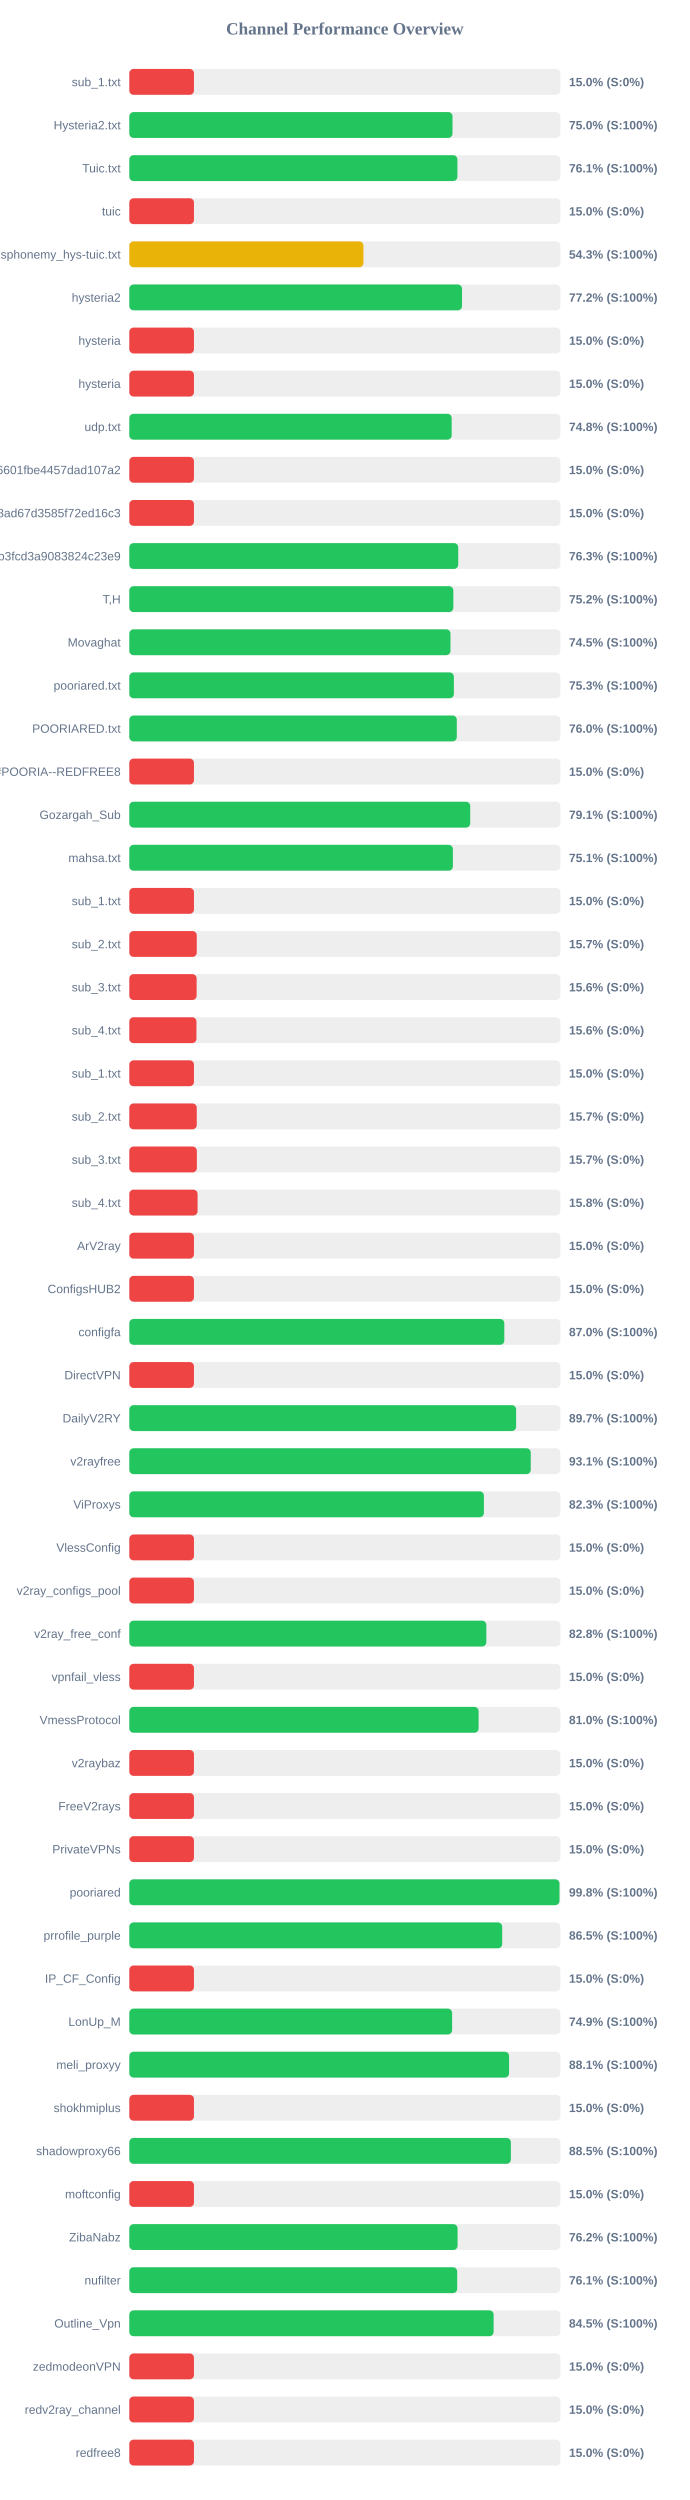
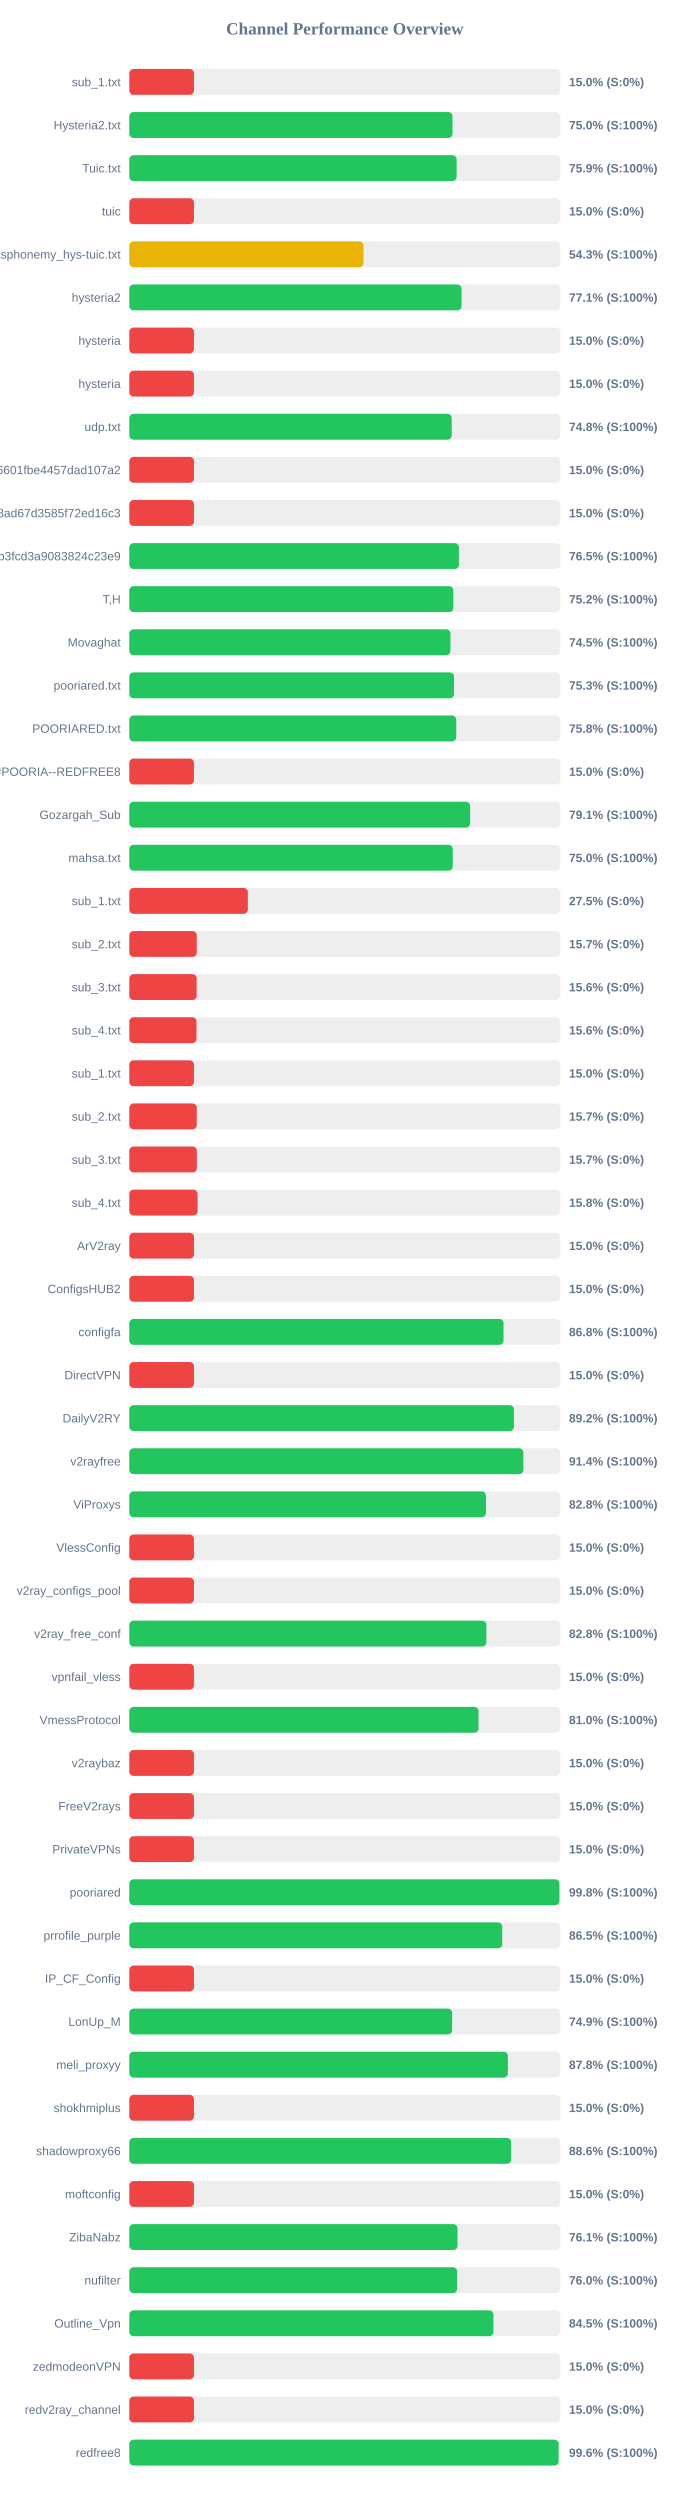
<svg xmlns="http://www.w3.org/2000/svg" width="800" height="2900" version="1.1">
  <style>
        .row { font: 14px Arial; fill: #64748b; }
        .score { font: bold 14px Arial; fill: #64748b; }
    </style>
  <text x="400" y="40" text-anchor="middle" font-size="20px" font-weight="bold" fill="#64748b">Channel Performance Overview</text>
  <rect x="150" y="80" width="500" height="30" fill="#eee" rx="5" />
  <rect x="150" y="80" width="75.0" height="30" fill="#ef4444" rx="5" />
  <text x="140" y="100" text-anchor="end" class="row">sub_1.txt</text>
  <text x="660" y="100" text-anchor="start" class="score">15.0% (S:0%)</text>
  <rect x="150" y="130" width="500" height="30" fill="#eee" rx="5" />
  <rect x="150" y="130" width="374.9" height="30" fill="#22c55e" rx="5" />
  <text x="140" y="150" text-anchor="end" class="row">Hysteria2.txt</text>
  <text x="660" y="150" text-anchor="start" class="score">75.0% (S:100%)</text>
  <rect x="150" y="180" width="500" height="30" fill="#eee" rx="5" />
-   <rect x="150" y="180" width="380.6" height="30" fill="#22c55e" rx="5" />
+   <rect x="150" y="180" width="379.7" height="30" fill="#22c55e" rx="5" />
  <text x="140" y="200" text-anchor="end" class="row">Tuic.txt</text>
-   <text x="660" y="200" text-anchor="start" class="score">76.1% (S:100%)</text>
+   <text x="660" y="200" text-anchor="start" class="score">75.9% (S:100%)</text>
  <rect x="150" y="230" width="500" height="30" fill="#eee" rx="5" />
  <rect x="150" y="230" width="75.0" height="30" fill="#ef4444" rx="5" />
  <text x="140" y="250" text-anchor="end" class="row">tuic</text>
  <text x="660" y="250" text-anchor="start" class="score">15.0% (S:0%)</text>
  <rect x="150" y="280" width="500" height="30" fill="#eee" rx="5" />
-   <rect x="150" y="280" width="271.6" height="30" fill="#eab308" rx="5" />
+   <rect x="150" y="280" width="271.65" height="30" fill="#eab308" rx="5" />
  <text x="140" y="300" text-anchor="end" class="row">ndsphonemy_hys-tuic.txt</text>
  <text x="660" y="300" text-anchor="start" class="score">54.3% (S:100%)</text>
  <rect x="150" y="330" width="500" height="30" fill="#eee" rx="5" />
-   <rect x="150" y="330" width="385.95" height="30" fill="#22c55e" rx="5" />
+   <rect x="150" y="330" width="385.4" height="30" fill="#22c55e" rx="5" />
  <text x="140" y="350" text-anchor="end" class="row">hysteria2</text>
-   <text x="660" y="350" text-anchor="start" class="score">77.2% (S:100%)</text>
+   <text x="660" y="350" text-anchor="start" class="score">77.1% (S:100%)</text>
  <rect x="150" y="380" width="500" height="30" fill="#eee" rx="5" />
  <rect x="150" y="380" width="75.0" height="30" fill="#ef4444" rx="5" />
  <text x="140" y="400" text-anchor="end" class="row">hysteria</text>
  <text x="660" y="400" text-anchor="start" class="score">15.0% (S:0%)</text>
  <rect x="150" y="430" width="500" height="30" fill="#eee" rx="5" />
  <rect x="150" y="430" width="75.0" height="30" fill="#ef4444" rx="5" />
  <text x="140" y="450" text-anchor="end" class="row">hysteria</text>
  <text x="660" y="450" text-anchor="start" class="score">15.0% (S:0%)</text>
  <rect x="150" y="480" width="500" height="30" fill="#eee" rx="5" />
-   <rect x="150" y="480" width="373.95" height="30" fill="#22c55e" rx="5" />
+   <rect x="150" y="480" width="374.0" height="30" fill="#22c55e" rx="5" />
  <text x="140" y="500" text-anchor="end" class="row">udp.txt</text>
  <text x="660" y="500" text-anchor="start" class="score">74.8% (S:100%)</text>
  <rect x="150" y="530" width="500" height="30" fill="#eee" rx="5" />
  <rect x="150" y="530" width="75.0" height="30" fill="#ef4444" rx="5" />
  <text x="140" y="550" text-anchor="end" class="row">6ca22ad3b96aa6601fbe4457dad107a2</text>
  <text x="660" y="550" text-anchor="start" class="score">15.0% (S:0%)</text>
  <rect x="150" y="580" width="500" height="30" fill="#eee" rx="5" />
  <rect x="150" y="580" width="75.0" height="30" fill="#ef4444" rx="5" />
  <text x="140" y="600" text-anchor="end" class="row">d2ddf60933dd08ad67d3585f72ed16c3</text>
  <text x="660" y="600" text-anchor="start" class="score">15.0% (S:0%)</text>
  <rect x="150" y="630" width="500" height="30" fill="#eee" rx="5" />
-   <rect x="150" y="630" width="381.55" height="30" fill="#22c55e" rx="5" />
+   <rect x="150" y="630" width="382.35" height="30" fill="#22c55e" rx="5" />
  <text x="140" y="650" text-anchor="end" class="row">subscribe?token=8bc38a0c131e9b3fcd3a9083824c23e9</text>
-   <text x="660" y="650" text-anchor="start" class="score">76.3% (S:100%)</text>
+   <text x="660" y="650" text-anchor="start" class="score">76.5% (S:100%)</text>
  <rect x="150" y="680" width="500" height="30" fill="#eee" rx="5" />
  <rect x="150" y="680" width="375.85" height="30" fill="#22c55e" rx="5" />
  <text x="140" y="700" text-anchor="end" class="row">T,H</text>
  <text x="660" y="700" text-anchor="start" class="score">75.2% (S:100%)</text>
  <rect x="150" y="730" width="500" height="30" fill="#eee" rx="5" />
-   <rect x="150" y="730" width="372.55" height="30" fill="#22c55e" rx="5" />
+   <rect x="150" y="730" width="372.5" height="30" fill="#22c55e" rx="5" />
  <text x="140" y="750" text-anchor="end" class="row">Movaghat</text>
  <text x="660" y="750" text-anchor="start" class="score">74.5% (S:100%)</text>
  <rect x="150" y="780" width="500" height="30" fill="#eee" rx="5" />
-   <rect x="150" y="780" width="376.5" height="30" fill="#22c55e" rx="5" />
+   <rect x="150" y="780" width="376.65" height="30" fill="#22c55e" rx="5" />
  <text x="140" y="800" text-anchor="end" class="row">pooriared.txt</text>
  <text x="660" y="800" text-anchor="start" class="score">75.3% (S:100%)</text>
  <rect x="150" y="830" width="500" height="30" fill="#eee" rx="5" />
-   <rect x="150" y="830" width="379.9" height="30" fill="#22c55e" rx="5" />
+   <rect x="150" y="830" width="379.25" height="30" fill="#22c55e" rx="5" />
  <text x="140" y="850" text-anchor="end" class="row">POORIARED.txt</text>
-   <text x="660" y="850" text-anchor="start" class="score">76.0% (S:100%)</text>
+   <text x="660" y="850" text-anchor="start" class="score">75.8% (S:100%)</text>
  <rect x="150" y="880" width="500" height="30" fill="#eee" rx="5" />
  <rect x="150" y="880" width="75.0" height="30" fill="#ef4444" rx="5" />
  <text x="140" y="900" text-anchor="end" class="row">POORIA--REDFREE8.txt#POORIA--REDFREE8</text>
  <text x="660" y="900" text-anchor="start" class="score">15.0% (S:0%)</text>
  <rect x="150" y="930" width="500" height="30" fill="#eee" rx="5" />
-   <rect x="150" y="930" width="395.45" height="30" fill="#22c55e" rx="5" />
+   <rect x="150" y="930" width="395.35" height="30" fill="#22c55e" rx="5" />
  <text x="140" y="950" text-anchor="end" class="row">Gozargah_Sub</text>
  <text x="660" y="950" text-anchor="start" class="score">79.1% (S:100%)</text>
  <rect x="150" y="980" width="500" height="30" fill="#eee" rx="5" />
-   <rect x="150" y="980" width="375.35" height="30" fill="#22c55e" rx="5" />
+   <rect x="150" y="980" width="375.2" height="30" fill="#22c55e" rx="5" />
  <text x="140" y="1000" text-anchor="end" class="row">mahsa.txt</text>
-   <text x="660" y="1000" text-anchor="start" class="score">75.1% (S:100%)</text>
+   <text x="660" y="1000" text-anchor="start" class="score">75.0% (S:100%)</text>
  <rect x="150" y="1030" width="500" height="30" fill="#eee" rx="5" />
-   <rect x="150" y="1030" width="75.0" height="30" fill="#ef4444" rx="5" />
+   <rect x="150" y="1030" width="137.5" height="30" fill="#ef4444" rx="5" />
  <text x="140" y="1050" text-anchor="end" class="row">sub_1.txt</text>
-   <text x="660" y="1050" text-anchor="start" class="score">15.0% (S:0%)</text>
+   <text x="660" y="1050" text-anchor="start" class="score">27.5% (S:0%)</text>
  <rect x="150" y="1080" width="500" height="30" fill="#eee" rx="5" />
  <rect x="150" y="1080" width="78.25" height="30" fill="#ef4444" rx="5" />
  <text x="140" y="1100" text-anchor="end" class="row">sub_2.txt</text>
  <text x="660" y="1100" text-anchor="start" class="score">15.7% (S:0%)</text>
  <rect x="150" y="1130" width="500" height="30" fill="#eee" rx="5" />
  <rect x="150" y="1130" width="78.1" height="30" fill="#ef4444" rx="5" />
  <text x="140" y="1150" text-anchor="end" class="row">sub_3.txt</text>
  <text x="660" y="1150" text-anchor="start" class="score">15.6% (S:0%)</text>
  <rect x="150" y="1180" width="500" height="30" fill="#eee" rx="5" />
  <rect x="150" y="1180" width="77.9" height="30" fill="#ef4444" rx="5" />
  <text x="140" y="1200" text-anchor="end" class="row">sub_4.txt</text>
  <text x="660" y="1200" text-anchor="start" class="score">15.6% (S:0%)</text>
  <rect x="150" y="1230" width="500" height="30" fill="#eee" rx="5" />
  <rect x="150" y="1230" width="75.0" height="30" fill="#ef4444" rx="5" />
  <text x="140" y="1250" text-anchor="end" class="row">sub_1.txt</text>
  <text x="660" y="1250" text-anchor="start" class="score">15.0% (S:0%)</text>
  <rect x="150" y="1280" width="500" height="30" fill="#eee" rx="5" />
  <rect x="150" y="1280" width="78.25" height="30" fill="#ef4444" rx="5" />
  <text x="140" y="1300" text-anchor="end" class="row">sub_2.txt</text>
  <text x="660" y="1300" text-anchor="start" class="score">15.7% (S:0%)</text>
  <rect x="150" y="1330" width="500" height="30" fill="#eee" rx="5" />
  <rect x="150" y="1330" width="78.35" height="30" fill="#ef4444" rx="5" />
  <text x="140" y="1350" text-anchor="end" class="row">sub_3.txt</text>
  <text x="660" y="1350" text-anchor="start" class="score">15.7% (S:0%)</text>
  <rect x="150" y="1380" width="500" height="30" fill="#eee" rx="5" />
  <rect x="150" y="1380" width="79.2" height="30" fill="#ef4444" rx="5" />
  <text x="140" y="1400" text-anchor="end" class="row">sub_4.txt</text>
  <text x="660" y="1400" text-anchor="start" class="score">15.8% (S:0%)</text>
  <rect x="150" y="1430" width="500" height="30" fill="#eee" rx="5" />
  <rect x="150" y="1430" width="75.0" height="30" fill="#ef4444" rx="5" />
  <text x="140" y="1450" text-anchor="end" class="row">ArV2ray</text>
  <text x="660" y="1450" text-anchor="start" class="score">15.0% (S:0%)</text>
  <rect x="150" y="1480" width="500" height="30" fill="#eee" rx="5" />
  <rect x="150" y="1480" width="75.0" height="30" fill="#ef4444" rx="5" />
  <text x="140" y="1500" text-anchor="end" class="row">ConfigsHUB2</text>
  <text x="660" y="1500" text-anchor="start" class="score">15.0% (S:0%)</text>
  <rect x="150" y="1530" width="500" height="30" fill="#eee" rx="5" />
-   <rect x="150" y="1530" width="435.0" height="30" fill="#22c55e" rx="5" />
+   <rect x="150" y="1530" width="434.1" height="30" fill="#22c55e" rx="5" />
  <text x="140" y="1550" text-anchor="end" class="row">configfa</text>
-   <text x="660" y="1550" text-anchor="start" class="score">87.0% (S:100%)</text>
+   <text x="660" y="1550" text-anchor="start" class="score">86.8% (S:100%)</text>
  <rect x="150" y="1580" width="500" height="30" fill="#eee" rx="5" />
  <rect x="150" y="1580" width="75.0" height="30" fill="#ef4444" rx="5" />
  <text x="140" y="1600" text-anchor="end" class="row">DirectVPN</text>
  <text x="660" y="1600" text-anchor="start" class="score">15.0% (S:0%)</text>
  <rect x="150" y="1630" width="500" height="30" fill="#eee" rx="5" />
-   <rect x="150" y="1630" width="448.7" height="30" fill="#22c55e" rx="5" />
+   <rect x="150" y="1630" width="446.15" height="30" fill="#22c55e" rx="5" />
  <text x="140" y="1650" text-anchor="end" class="row">DailyV2RY</text>
-   <text x="660" y="1650" text-anchor="start" class="score">89.7% (S:100%)</text>
+   <text x="660" y="1650" text-anchor="start" class="score">89.2% (S:100%)</text>
  <rect x="150" y="1680" width="500" height="30" fill="#eee" rx="5" />
-   <rect x="150" y="1680" width="465.65" height="30" fill="#22c55e" rx="5" />
+   <rect x="150" y="1680" width="457.15" height="30" fill="#22c55e" rx="5" />
  <text x="140" y="1700" text-anchor="end" class="row">v2rayfree</text>
-   <text x="660" y="1700" text-anchor="start" class="score">93.1% (S:100%)</text>
+   <text x="660" y="1700" text-anchor="start" class="score">91.4% (S:100%)</text>
  <rect x="150" y="1730" width="500" height="30" fill="#eee" rx="5" />
-   <rect x="150" y="1730" width="411.35" height="30" fill="#22c55e" rx="5" />
+   <rect x="150" y="1730" width="413.75" height="30" fill="#22c55e" rx="5" />
  <text x="140" y="1750" text-anchor="end" class="row">ViProxys</text>
-   <text x="660" y="1750" text-anchor="start" class="score">82.3% (S:100%)</text>
+   <text x="660" y="1750" text-anchor="start" class="score">82.8% (S:100%)</text>
  <rect x="150" y="1780" width="500" height="30" fill="#eee" rx="5" />
  <rect x="150" y="1780" width="75.0" height="30" fill="#ef4444" rx="5" />
  <text x="140" y="1800" text-anchor="end" class="row">VlessConfig</text>
  <text x="660" y="1800" text-anchor="start" class="score">15.0% (S:0%)</text>
  <rect x="150" y="1830" width="500" height="30" fill="#eee" rx="5" />
  <rect x="150" y="1830" width="75.0" height="30" fill="#ef4444" rx="5" />
  <text x="140" y="1850" text-anchor="end" class="row">v2ray_configs_pool</text>
  <text x="660" y="1850" text-anchor="start" class="score">15.0% (S:0%)</text>
  <rect x="150" y="1880" width="500" height="30" fill="#eee" rx="5" />
  <rect x="150" y="1880" width="414.15" height="30" fill="#22c55e" rx="5" />
  <text x="140" y="1900" text-anchor="end" class="row">v2ray_free_conf</text>
  <text x="660" y="1900" text-anchor="start" class="score">82.8% (S:100%)</text>
  <rect x="150" y="1930" width="500" height="30" fill="#eee" rx="5" />
  <rect x="150" y="1930" width="75.0" height="30" fill="#ef4444" rx="5" />
  <text x="140" y="1950" text-anchor="end" class="row">vpnfail_vless</text>
  <text x="660" y="1950" text-anchor="start" class="score">15.0% (S:0%)</text>
  <rect x="150" y="1980" width="500" height="30" fill="#eee" rx="5" />
-   <rect x="150" y="1980" width="405.2" height="30" fill="#22c55e" rx="5" />
+   <rect x="150" y="1980" width="405.1" height="30" fill="#22c55e" rx="5" />
  <text x="140" y="2000" text-anchor="end" class="row">VmessProtocol</text>
  <text x="660" y="2000" text-anchor="start" class="score">81.0% (S:100%)</text>
  <rect x="150" y="2030" width="500" height="30" fill="#eee" rx="5" />
  <rect x="150" y="2030" width="75.0" height="30" fill="#ef4444" rx="5" />
  <text x="140" y="2050" text-anchor="end" class="row">v2raybaz</text>
  <text x="660" y="2050" text-anchor="start" class="score">15.0% (S:0%)</text>
  <rect x="150" y="2080" width="500" height="30" fill="#eee" rx="5" />
  <rect x="150" y="2080" width="75.0" height="30" fill="#ef4444" rx="5" />
  <text x="140" y="2100" text-anchor="end" class="row">FreeV2rays</text>
  <text x="660" y="2100" text-anchor="start" class="score">15.0% (S:0%)</text>
  <rect x="150" y="2130" width="500" height="30" fill="#eee" rx="5" />
  <rect x="150" y="2130" width="75.0" height="30" fill="#ef4444" rx="5" />
  <text x="140" y="2150" text-anchor="end" class="row">PrivateVPNs</text>
  <text x="660" y="2150" text-anchor="start" class="score">15.0% (S:0%)</text>
  <rect x="150" y="2180" width="500" height="30" fill="#eee" rx="5" />
-   <rect x="150" y="2180" width="499.0" height="30" fill="#22c55e" rx="5" />
+   <rect x="150" y="2180" width="498.9" height="30" fill="#22c55e" rx="5" />
  <text x="140" y="2200" text-anchor="end" class="row">pooriared</text>
  <text x="660" y="2200" text-anchor="start" class="score">99.8% (S:100%)</text>
  <rect x="150" y="2230" width="500" height="30" fill="#eee" rx="5" />
-   <rect x="150" y="2230" width="432.55" height="30" fill="#22c55e" rx="5" />
+   <rect x="150" y="2230" width="432.6" height="30" fill="#22c55e" rx="5" />
  <text x="140" y="2250" text-anchor="end" class="row">prrofile_purple</text>
  <text x="660" y="2250" text-anchor="start" class="score">86.5% (S:100%)</text>
  <rect x="150" y="2280" width="500" height="30" fill="#eee" rx="5" />
  <rect x="150" y="2280" width="75.0" height="30" fill="#ef4444" rx="5" />
  <text x="140" y="2300" text-anchor="end" class="row">IP_CF_Config</text>
  <text x="660" y="2300" text-anchor="start" class="score">15.0% (S:0%)</text>
  <rect x="150" y="2330" width="500" height="30" fill="#eee" rx="5" />
  <rect x="150" y="2330" width="374.45" height="30" fill="#22c55e" rx="5" />
  <text x="140" y="2350" text-anchor="end" class="row">LonUp_M</text>
  <text x="660" y="2350" text-anchor="start" class="score">74.9% (S:100%)</text>
  <rect x="150" y="2380" width="500" height="30" fill="#eee" rx="5" />
-   <rect x="150" y="2380" width="440.55" height="30" fill="#22c55e" rx="5" />
+   <rect x="150" y="2380" width="439.15" height="30" fill="#22c55e" rx="5" />
  <text x="140" y="2400" text-anchor="end" class="row">meli_proxyy</text>
-   <text x="660" y="2400" text-anchor="start" class="score">88.1% (S:100%)</text>
+   <text x="660" y="2400" text-anchor="start" class="score">87.8% (S:100%)</text>
  <rect x="150" y="2430" width="500" height="30" fill="#eee" rx="5" />
  <rect x="150" y="2430" width="75.0" height="30" fill="#ef4444" rx="5" />
  <text x="140" y="2450" text-anchor="end" class="row">shokhmiplus</text>
  <text x="660" y="2450" text-anchor="start" class="score">15.0% (S:0%)</text>
  <rect x="150" y="2480" width="500" height="30" fill="#eee" rx="5" />
-   <rect x="150" y="2480" width="442.6" height="30" fill="#22c55e" rx="5" />
+   <rect x="150" y="2480" width="442.85" height="30" fill="#22c55e" rx="5" />
  <text x="140" y="2500" text-anchor="end" class="row">shadowproxy66</text>
-   <text x="660" y="2500" text-anchor="start" class="score">88.5% (S:100%)</text>
+   <text x="660" y="2500" text-anchor="start" class="score">88.6% (S:100%)</text>
  <rect x="150" y="2530" width="500" height="30" fill="#eee" rx="5" />
  <rect x="150" y="2530" width="75.0" height="30" fill="#ef4444" rx="5" />
  <text x="140" y="2550" text-anchor="end" class="row">moftconfig</text>
  <text x="660" y="2550" text-anchor="start" class="score">15.0% (S:0%)</text>
  <rect x="150" y="2580" width="500" height="30" fill="#eee" rx="5" />
-   <rect x="150" y="2580" width="380.8" height="30" fill="#22c55e" rx="5" />
+   <rect x="150" y="2580" width="380.7" height="30" fill="#22c55e" rx="5" />
  <text x="140" y="2600" text-anchor="end" class="row">ZibaNabz</text>
-   <text x="660" y="2600" text-anchor="start" class="score">76.2% (S:100%)</text>
+   <text x="660" y="2600" text-anchor="start" class="score">76.1% (S:100%)</text>
  <rect x="150" y="2630" width="500" height="30" fill="#eee" rx="5" />
-   <rect x="150" y="2630" width="380.35" height="30" fill="#22c55e" rx="5" />
+   <rect x="150" y="2630" width="380.25" height="30" fill="#22c55e" rx="5" />
  <text x="140" y="2650" text-anchor="end" class="row">nufilter</text>
-   <text x="660" y="2650" text-anchor="start" class="score">76.1% (S:100%)</text>
+   <text x="660" y="2650" text-anchor="start" class="score">76.0% (S:100%)</text>
  <rect x="150" y="2680" width="500" height="30" fill="#eee" rx="5" />
-   <rect x="150" y="2680" width="422.6" height="30" fill="#22c55e" rx="5" />
+   <rect x="150" y="2680" width="422.35" height="30" fill="#22c55e" rx="5" />
  <text x="140" y="2700" text-anchor="end" class="row">Outline_Vpn</text>
  <text x="660" y="2700" text-anchor="start" class="score">84.5% (S:100%)</text>
  <rect x="150" y="2730" width="500" height="30" fill="#eee" rx="5" />
  <rect x="150" y="2730" width="75.0" height="30" fill="#ef4444" rx="5" />
  <text x="140" y="2750" text-anchor="end" class="row">zedmodeonVPN</text>
  <text x="660" y="2750" text-anchor="start" class="score">15.0% (S:0%)</text>
  <rect x="150" y="2780" width="500" height="30" fill="#eee" rx="5" />
  <rect x="150" y="2780" width="75.0" height="30" fill="#ef4444" rx="5" />
  <text x="140" y="2800" text-anchor="end" class="row">redv2ray_channel</text>
  <text x="660" y="2800" text-anchor="start" class="score">15.0% (S:0%)</text>
  <rect x="150" y="2830" width="500" height="30" fill="#eee" rx="5" />
-   <rect x="150" y="2830" width="75.0" height="30" fill="#ef4444" rx="5" />
+   <rect x="150" y="2830" width="498.0" height="30" fill="#22c55e" rx="5" />
  <text x="140" y="2850" text-anchor="end" class="row">redfree8</text>
-   <text x="660" y="2850" text-anchor="start" class="score">15.0% (S:0%)</text>
+   <text x="660" y="2850" text-anchor="start" class="score">99.6% (S:100%)</text>
</svg>
